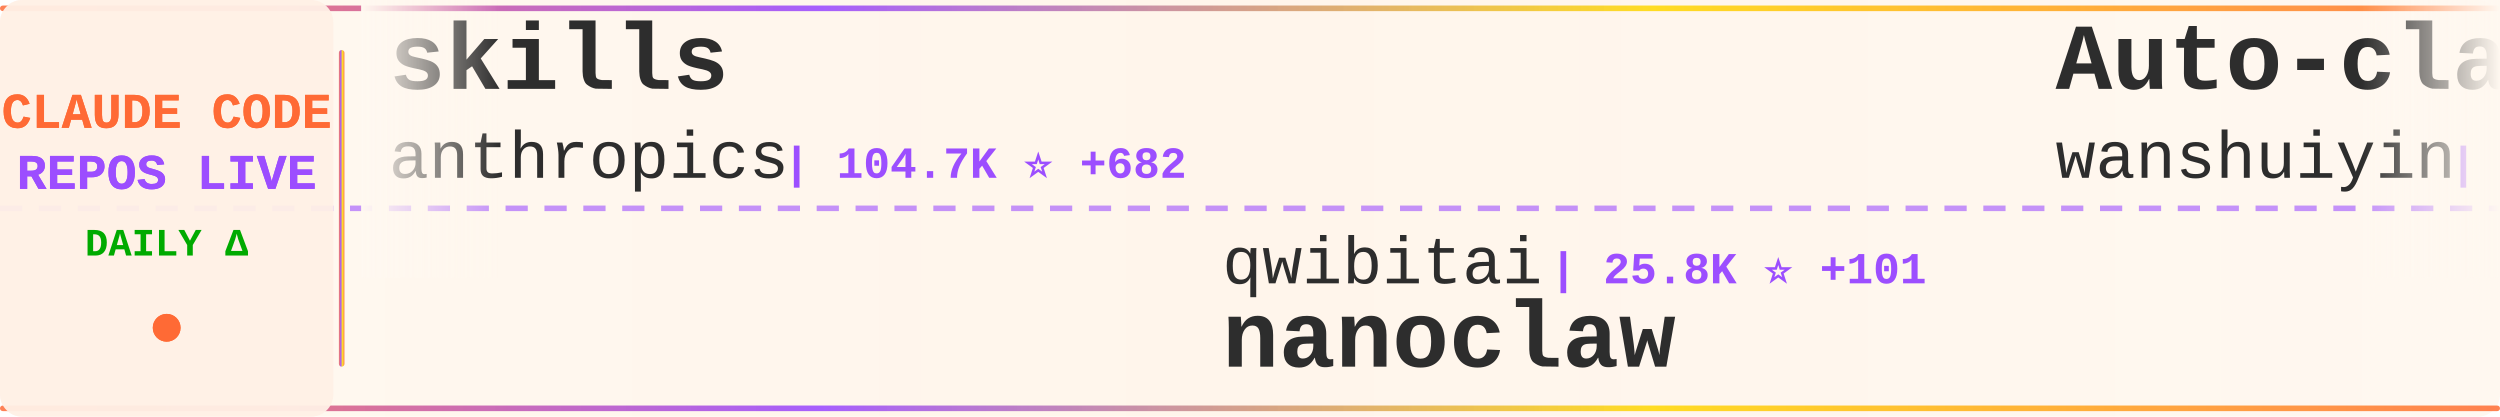
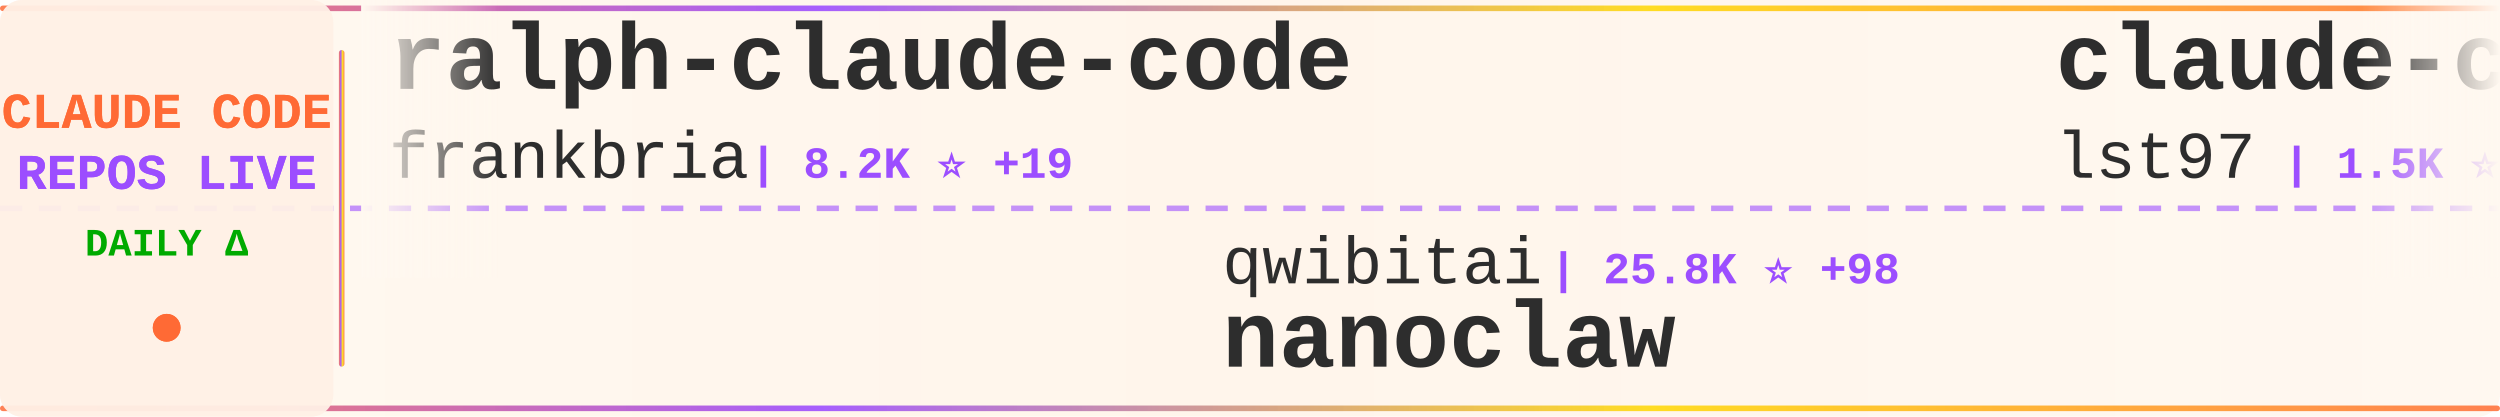
<svg xmlns="http://www.w3.org/2000/svg" width="900" height="150">
  <defs>
    <linearGradient id="tickerBg" x1="0%" y1="0%" x2="100%" y2="0%">
      <stop offset="0%" style="stop-color:#fff8f0;stop-opacity:0.98" />
      <stop offset="50%" style="stop-color:#fff5eb;stop-opacity:1" />
      <stop offset="100%" style="stop-color:#fff8f0;stop-opacity:0.98" />
    </linearGradient>
    <linearGradient id="borderGrad" x1="0%" y1="0%" x2="100%" y2="0%">
      <stop offset="0%" style="stop-color:#FF6B35;stop-opacity:0.85">
        <animate attributeName="stop-opacity" values="0.85;1;0.85" dur="2s" repeatCount="indefinite" />
      </stop>
      <stop offset="33%" style="stop-color:#9C4EFF;stop-opacity:0.9">
        <animate attributeName="stop-opacity" values="0.9;1;0.9" dur="2.2s" repeatCount="indefinite" />
      </stop>
      <stop offset="66%" style="stop-color:#FFD700;stop-opacity:0.85">
        <animate attributeName="stop-opacity" values="0.85;1;0.85" dur="1.8s" repeatCount="indefinite" />
      </stop>
      <stop offset="100%" style="stop-color:#FF6B35;stop-opacity:0.85">
        <animate attributeName="stop-opacity" values="0.85;1;0.85" dur="2s" repeatCount="indefinite" />
      </stop>
    </linearGradient>
    <filter id="textGlow">
      <feGaussianBlur stdDeviation="0.15" result="coloredBlur" />
      <feMerge>
        <feMergeNode in="coloredBlur" />
        <feMergeNode in="SourceGraphic" />
      </feMerge>
    </filter>
    <filter id="metricGlow">
      <feGaussianBlur stdDeviation="0.2" result="coloredBlur" />
      <feMerge>
        <feMergeNode in="coloredBlur" />
        <feMergeNode in="SourceGraphic" />
      </feMerge>
    </filter>
    <linearGradient id="leftFade" x1="0%" y1="0%" x2="100%" y2="0%">
      <stop offset="0%" style="stop-color:#fff8f0;stop-opacity:1" />
      <stop offset="100%" style="stop-color:#fff8f0;stop-opacity:0" />
    </linearGradient>
    <linearGradient id="rightFade" x1="0%" y1="0%" x2="100%" y2="0%">
      <stop offset="0%" style="stop-color:#fff8f0;stop-opacity:0" />
      <stop offset="100%" style="stop-color:#fff8f0;stop-opacity:1" />
    </linearGradient>
  </defs>
  <rect width="900" height="150" fill="url(#tickerBg)" rx="8" />
  <rect x="0" y="2" width="900" height="2" fill="url(#borderGrad)" rx="1" />
  <rect x="0" y="146" width="900" height="2" fill="url(#borderGrad)" rx="1" />
  <line x1="0" y1="75" x2="900" y2="75" stroke="#9C4EFF" stroke-width="2" stroke-dasharray="8 6" opacity="0.6" />
  <rect x="0" y="0" width="120" height="150" fill="#fff0e6" opacity="0.95" rx="8" />
  <text x="60" y="46" font-family="'Courier New', monospace" font-size="18" font-weight="bold" fill="#FF6B35" text-anchor="middle" filter="url(#textGlow)">
    CLAUDE CODE
  </text>
  <text x="60" y="68" font-family="'Courier New', monospace" font-size="18" font-weight="bold" fill="#9C4EFF" text-anchor="middle" filter="url(#textGlow)">
    REPOS LIVE
  </text>
  <text x="60" y="92" font-family="'Courier New', monospace" font-size="14" font-weight="bold" fill="#00aa00" text-anchor="middle">
    DAILY Δ
  </text>
  <circle cx="60" cy="118" r="5" fill="#FF6B35" filter="url(#metricGlow)">
    <animate attributeName="r" values="4;6;4" dur="1.5s" repeatCount="indefinite" />
    <animate attributeName="opacity" values="0.6;1;0.6" dur="1.5s" repeatCount="indefinite" />
  </circle>
  <rect x="122" y="18" width="2" height="114" fill="url(#borderGrad)" rx="1" />
  <clipPath id="tickerClip">
    <rect x="130" y="0" width="770" height="150" />
  </clipPath>
  <g clip-path="url(#tickerClip)">
    <g id="tickerItems">
      <animateTransform attributeName="transform" attributeType="XML" type="translate" from="0 0" to="-3000 0" dur="54s" repeatCount="indefinite" />
      <g transform="translate(0, 0)">
-         <text x="140" y="32" font-family="'Courier New', monospace" font-size="34" font-weight="bold" fill="#2d2d2d">skills</text>
-         <text x="140" y="64" font-family="'Courier New', monospace" font-size="24" font-weight="normal" fill="#2d2d2d" opacity="1.0">anthropics</text>
-         <text x="282" y="64" font-family="'Courier New', monospace" font-size="16" font-weight="bold" fill="#9C4EFF"> | 104.7K ⭐ +682</text>
+         <text x="140" y="32" font-family="'Courier New', monospace" font-size="34" font-weight="bold" fill="#2d2d2d">ralph-claude-code</text>
+         <text x="140" y="64" font-family="'Courier New', monospace" font-size="24" font-weight="normal" fill="#2d2d2d" opacity="1.0">frankbria</text>
+         <text x="270" y="64" font-family="'Courier New', monospace" font-size="16" font-weight="bold" fill="#9C4EFF"> | 8.2K ⭐ +19</text>
      </g>
      <g transform="translate(300, 0)">
        <text x="140" y="102" font-family="'Courier New', monospace" font-size="24" font-weight="normal" fill="#2d2d2d" opacity="1.0">qwibitai</text>
-         <text x="258" y="102" font-family="'Courier New', monospace" font-size="16" font-weight="bold" fill="#9C4EFF"> | 25.8K ⭐ +101</text>
+         <text x="258" y="102" font-family="'Courier New', monospace" font-size="16" font-weight="bold" fill="#9C4EFF"> | 25.8K ⭐ +98</text>
        <text x="140" y="132" font-family="'Courier New', monospace" font-size="34" font-weight="bold" fill="#2d2d2d">nanoclaw</text>
      </g>
      <g transform="translate(600, 0)">
-         <text x="140" y="32" font-family="'Courier New', monospace" font-size="34" font-weight="bold" fill="#2d2d2d">Auto-claude-code-researc...</text>
-         <text x="140" y="64" font-family="'Courier New', monospace" font-size="24" font-weight="normal" fill="#2d2d2d" opacity="1.0">wanshuiyin</text>
-         <text x="282" y="64" font-family="'Courier New', monospace" font-size="16" font-weight="bold" fill="#9C4EFF"> | 4.4K ⭐ +127</text>
+         <text x="140" y="32" font-family="'Courier New', monospace" font-size="34" font-weight="bold" fill="#2d2d2d">claude-code-sub-agents</text>
+         <text x="140" y="64" font-family="'Courier New', monospace" font-size="24" font-weight="normal" fill="#2d2d2d" opacity="1.0">lst97</text>
+         <text x="222" y="64" font-family="'Courier New', monospace" font-size="16" font-weight="bold" fill="#9C4EFF"> | 1.5K ⭐ +3</text>
      </g>
      <g transform="translate(900, 0)">
-         <text x="140" y="102" font-family="'Courier New', monospace" font-size="24" font-weight="normal" fill="#2d2d2d" opacity="1.0">router-for-me</text>
-         <text x="318" y="102" font-family="'Courier New', monospace" font-size="16" font-weight="bold" fill="#9C4EFF"> | 20.7K ⭐ +218</text>
-         <text x="140" y="132" font-family="'Courier New', monospace" font-size="34" font-weight="bold" fill="#2d2d2d">CLIProxyAPI</text>
+         <text x="140" y="102" font-family="'Courier New', monospace" font-size="24" font-weight="normal" fill="#2d2d2d" opacity="1.0">timothywarner-org</text>
+         <text x="366" y="102" font-family="'Courier New', monospace" font-size="16" font-weight="bold" fill="#9C4EFF"> | 204 ⭐</text>
+         <text x="140" y="132" font-family="'Courier New', monospace" font-size="34" font-weight="bold" fill="#2d2d2d">claude-code</text>
      </g>
      <g transform="translate(1200, 0)">
-         <text x="140" y="32" font-family="'Courier New', monospace" font-size="34" font-weight="bold" fill="#2d2d2d">claude-code</text>
-         <text x="140" y="64" font-family="'Courier New', monospace" font-size="24" font-weight="normal" fill="#2d2d2d" opacity="1.0">anthropics</text>
-         <text x="282" y="64" font-family="'Courier New', monospace" font-size="16" font-weight="bold" fill="#9C4EFF"> | 83.7K ⭐ +364</text>
+         <text x="140" y="32" font-family="'Courier New', monospace" font-size="34" font-weight="bold" fill="#2d2d2d">obsidian-skills</text>
+         <text x="140" y="64" font-family="'Courier New', monospace" font-size="24" font-weight="normal" fill="#2d2d2d" opacity="1.0">kepano</text>
+         <text x="234" y="64" font-family="'Courier New', monospace" font-size="16" font-weight="bold" fill="#9C4EFF"> | 17.7K ⭐ +284</text>
      </g>
      <g transform="translate(1500, 0)">
-         <text x="140" y="102" font-family="'Courier New', monospace" font-size="24" font-weight="normal" fill="#2d2d2d" opacity="1.0">Njengah</text>
-         <text x="246" y="102" font-family="'Courier New', monospace" font-size="16" font-weight="bold" fill="#9C4EFF"> | 1.5K ⭐ +6</text>
-         <text x="140" y="132" font-family="'Courier New', monospace" font-size="34" font-weight="bold" fill="#2d2d2d">claude-code-cheat-sheet</text>
+         <text x="140" y="102" font-family="'Courier New', monospace" font-size="24" font-weight="normal" fill="#2d2d2d" opacity="1.0">ccplugins</text>
+         <text x="270" y="102" font-family="'Courier New', monospace" font-size="16" font-weight="bold" fill="#9C4EFF"> | 650 ⭐ +1</text>
+         <text x="140" y="132" font-family="'Courier New', monospace" font-size="34" font-weight="bold" fill="#2d2d2d">awesome-claude-code-plug...</text>
      </g>
      <g transform="translate(1800, 0)">
-         <text x="140" y="32" font-family="'Courier New', monospace" font-size="34" font-weight="bold" fill="#2d2d2d">claude-hud</text>
-         <text x="140" y="64" font-family="'Courier New', monospace" font-size="24" font-weight="normal" fill="#2d2d2d" opacity="1.0">jarrodwatts</text>
-         <text x="294" y="64" font-family="'Courier New', monospace" font-size="16" font-weight="bold" fill="#9C4EFF"> | 14.4K ⭐ +445</text>
+         <text x="140" y="32" font-family="'Courier New', monospace" font-size="34" font-weight="bold" fill="#2d2d2d">claude-code-base-action</text>
+         <text x="140" y="64" font-family="'Courier New', monospace" font-size="24" font-weight="normal" fill="#2d2d2d" opacity="1.0">anthropics</text>
+         <text x="282" y="64" font-family="'Courier New', monospace" font-size="16" font-weight="bold" fill="#9C4EFF"> | 715 ⭐ +15</text>
      </g>
      <g transform="translate(2100, 0)">
-         <text x="140" y="102" font-family="'Courier New', monospace" font-size="24" font-weight="normal" fill="#2d2d2d" opacity="1.0">trailofbits</text>
-         <text x="294" y="102" font-family="'Courier New', monospace" font-size="16" font-weight="bold" fill="#9C4EFF"> | 1.7K ⭐ +5</text>
-         <text x="140" y="132" font-family="'Courier New', monospace" font-size="34" font-weight="bold" fill="#2d2d2d">claude-code-config</text>
+         <text x="140" y="102" font-family="'Courier New', monospace" font-size="24" font-weight="normal" fill="#2d2d2d" opacity="1.0">anthropics</text>
+         <text x="282" y="102" font-family="'Courier New', monospace" font-size="16" font-weight="bold" fill="#9C4EFF"> | 2.0K ⭐ +37</text>
+         <text x="140" y="132" font-family="'Courier New', monospace" font-size="34" font-weight="bold" fill="#2d2d2d">claude-agent-sdk-demos</text>
      </g>
      <g transform="translate(2400, 0)">
-         <text x="140" y="32" font-family="'Courier New', monospace" font-size="34" font-weight="bold" fill="#2d2d2d">Claude-Code-x-OpenClaw-G...</text>
-         <text x="140" y="64" font-family="'Courier New', monospace" font-size="24" font-weight="normal" fill="#2d2d2d" opacity="1.0">KimYx0207</text>
-         <text x="270" y="64" font-family="'Courier New', monospace" font-size="16" font-weight="bold" fill="#9C4EFF"> | 2.5K ⭐ +21</text>
+         <text x="140" y="32" font-family="'Courier New', monospace" font-size="34" font-weight="bold" fill="#2d2d2d">claude-code-pm-course</text>
+         <text x="140" y="64" font-family="'Courier New', monospace" font-size="24" font-weight="normal" fill="#2d2d2d" opacity="1.0">carlvellotti</text>
+         <text x="306" y="64" font-family="'Courier New', monospace" font-size="16" font-weight="bold" fill="#9C4EFF"> | 1.7K ⭐ +8</text>
      </g>
      <g transform="translate(2700, 0)">
-         <text x="140" y="102" font-family="'Courier New', monospace" font-size="24" font-weight="normal" fill="#2d2d2d" opacity="1.0">ghuntley</text>
-         <text x="258" y="102" font-family="'Courier New', monospace" font-size="16" font-weight="bold" fill="#9C4EFF"> | 873 ⭐ +1</text>
-         <text x="140" y="132" font-family="'Courier New', monospace" font-size="34" font-weight="bold" fill="#2d2d2d">claude-code-source-code-...</text>
+         <text x="140" y="102" font-family="'Courier New', monospace" font-size="24" font-weight="normal" fill="#2d2d2d" opacity="1.0">zhukunpenglinyutong</text>
+         <text x="390" y="102" font-family="'Courier New', monospace" font-size="16" font-weight="bold" fill="#9C4EFF"> | 2.2K ⭐ +8</text>
+         <text x="140" y="132" font-family="'Courier New', monospace" font-size="34" font-weight="bold" fill="#2d2d2d">idea-claude-code-gui</text>
      </g>
      <g transform="translate(3000, 0)">
-         <text x="140" y="32" font-family="'Courier New', monospace" font-size="34" font-weight="bold" fill="#2d2d2d">skills</text>
-         <text x="140" y="64" font-family="'Courier New', monospace" font-size="24" font-weight="normal" fill="#2d2d2d" opacity="1.0">anthropics</text>
-         <text x="282" y="64" font-family="'Courier New', monospace" font-size="16" font-weight="bold" fill="#9C4EFF"> | 104.7K ⭐ +682</text>
+         <text x="140" y="32" font-family="'Courier New', monospace" font-size="34" font-weight="bold" fill="#2d2d2d">ralph-claude-code</text>
+         <text x="140" y="64" font-family="'Courier New', monospace" font-size="24" font-weight="normal" fill="#2d2d2d" opacity="1.0">frankbria</text>
+         <text x="270" y="64" font-family="'Courier New', monospace" font-size="16" font-weight="bold" fill="#9C4EFF"> | 8.2K ⭐ +19</text>
      </g>
      <g transform="translate(3300, 0)">
        <text x="140" y="102" font-family="'Courier New', monospace" font-size="24" font-weight="normal" fill="#2d2d2d" opacity="1.0">qwibitai</text>
-         <text x="258" y="102" font-family="'Courier New', monospace" font-size="16" font-weight="bold" fill="#9C4EFF"> | 25.8K ⭐ +101</text>
+         <text x="258" y="102" font-family="'Courier New', monospace" font-size="16" font-weight="bold" fill="#9C4EFF"> | 25.8K ⭐ +98</text>
        <text x="140" y="132" font-family="'Courier New', monospace" font-size="34" font-weight="bold" fill="#2d2d2d">nanoclaw</text>
      </g>
      <g transform="translate(3600, 0)">
-         <text x="140" y="32" font-family="'Courier New', monospace" font-size="34" font-weight="bold" fill="#2d2d2d">Auto-claude-code-researc...</text>
-         <text x="140" y="64" font-family="'Courier New', monospace" font-size="24" font-weight="normal" fill="#2d2d2d" opacity="1.0">wanshuiyin</text>
-         <text x="282" y="64" font-family="'Courier New', monospace" font-size="16" font-weight="bold" fill="#9C4EFF"> | 4.4K ⭐ +127</text>
+         <text x="140" y="32" font-family="'Courier New', monospace" font-size="34" font-weight="bold" fill="#2d2d2d">claude-code-sub-agents</text>
+         <text x="140" y="64" font-family="'Courier New', monospace" font-size="24" font-weight="normal" fill="#2d2d2d" opacity="1.0">lst97</text>
+         <text x="222" y="64" font-family="'Courier New', monospace" font-size="16" font-weight="bold" fill="#9C4EFF"> | 1.5K ⭐ +3</text>
      </g>
      <g transform="translate(3900, 0)">
-         <text x="140" y="102" font-family="'Courier New', monospace" font-size="24" font-weight="normal" fill="#2d2d2d" opacity="1.0">router-for-me</text>
-         <text x="318" y="102" font-family="'Courier New', monospace" font-size="16" font-weight="bold" fill="#9C4EFF"> | 20.7K ⭐ +218</text>
-         <text x="140" y="132" font-family="'Courier New', monospace" font-size="34" font-weight="bold" fill="#2d2d2d">CLIProxyAPI</text>
+         <text x="140" y="102" font-family="'Courier New', monospace" font-size="24" font-weight="normal" fill="#2d2d2d" opacity="1.0">timothywarner-org</text>
+         <text x="366" y="102" font-family="'Courier New', monospace" font-size="16" font-weight="bold" fill="#9C4EFF"> | 204 ⭐</text>
+         <text x="140" y="132" font-family="'Courier New', monospace" font-size="34" font-weight="bold" fill="#2d2d2d">claude-code</text>
      </g>
    </g>
  </g>
  <rect x="130" y="0" width="50" height="100" fill="url(#leftFade)" />
  <rect x="850" y="0" width="50" height="100" fill="url(#rightFade)" />
</svg>
